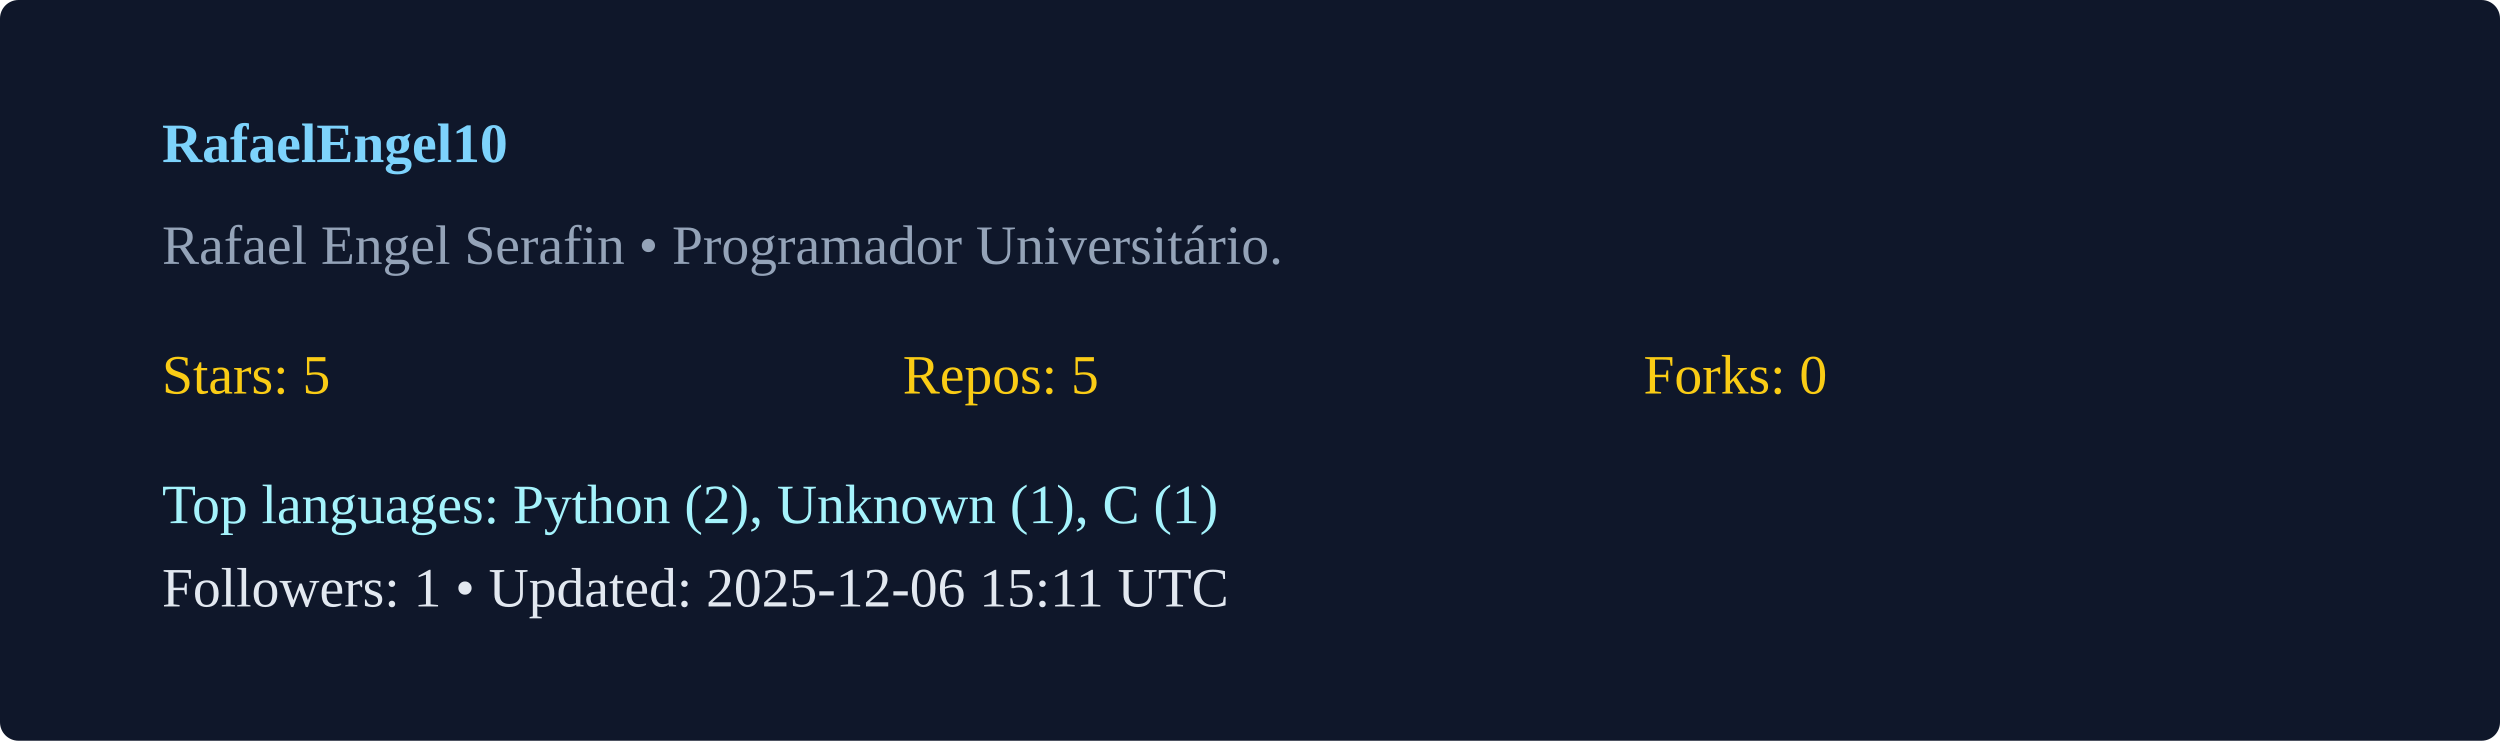
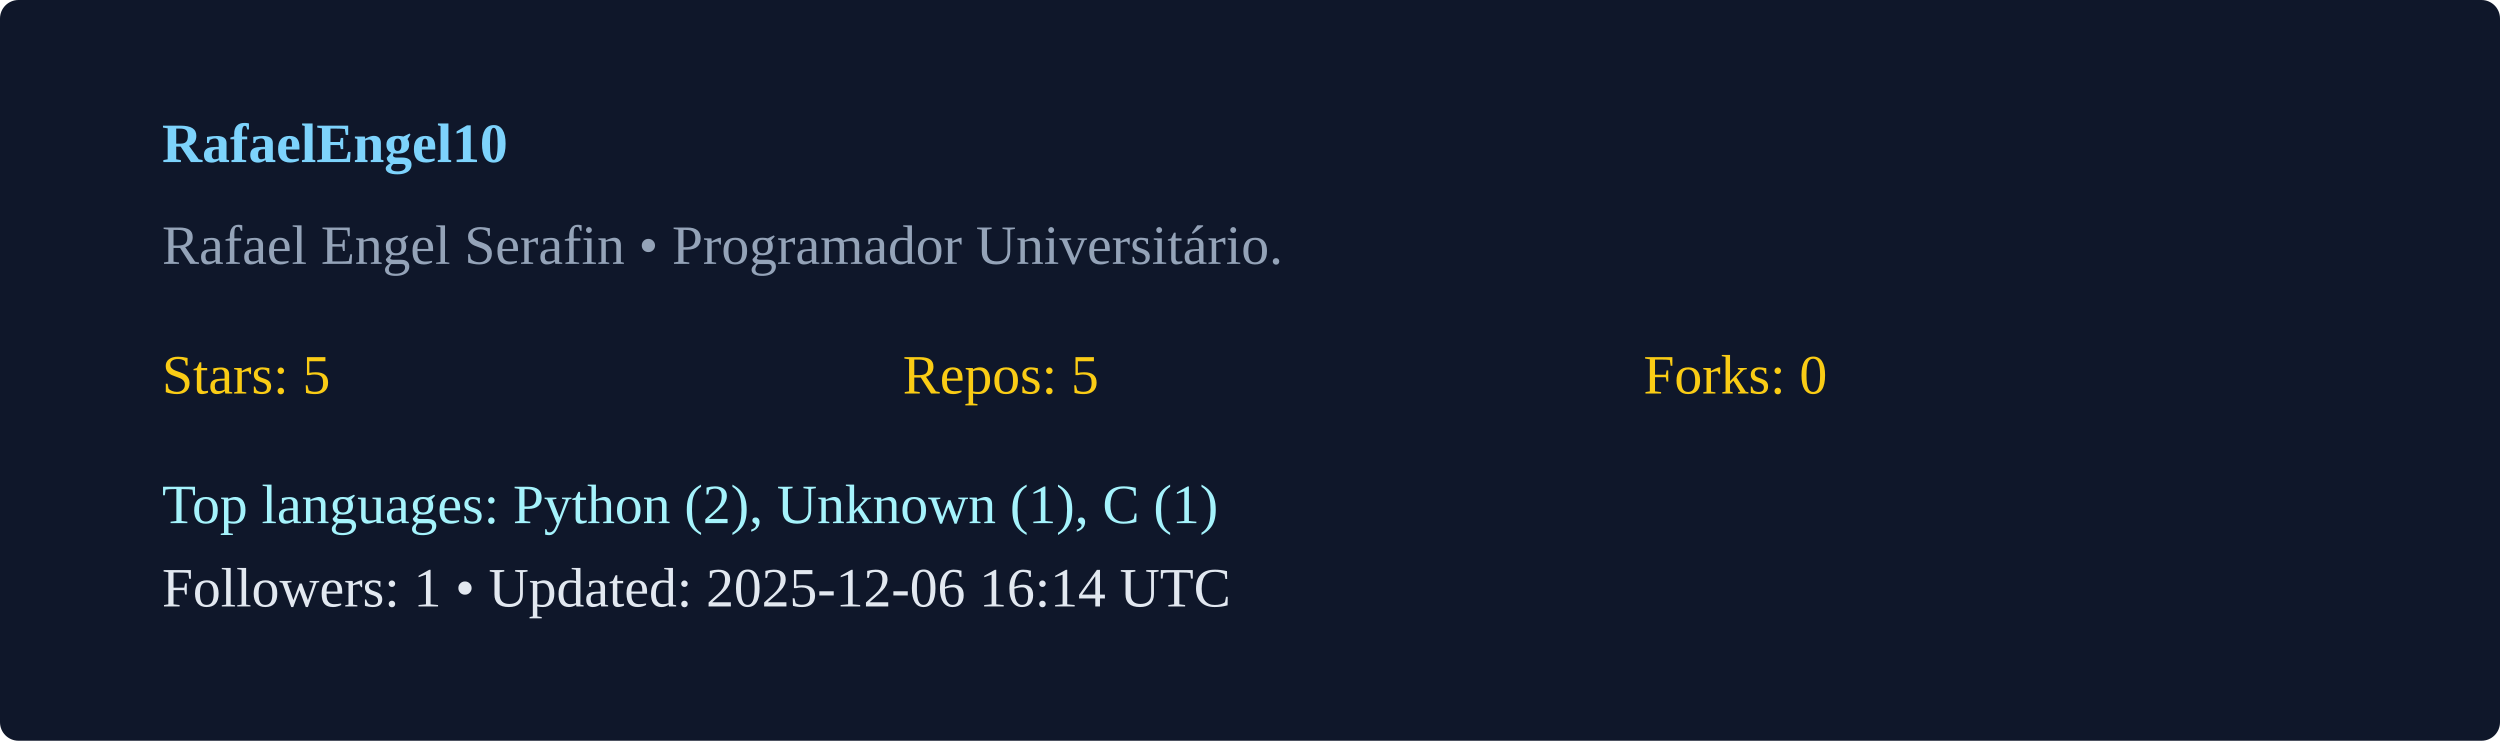
<svg xmlns="http://www.w3.org/2000/svg" width="540" height="160" viewBox="0 0 540 160">
  <rect width="100%" height="100%" rx="4" fill="#0f172a" />
  <g transform="translate(35,35)">
    <text x="0" y="0" fill="#7dd3fc" font-weight="600">RafaelEngel10</text>
    <text x="0" y="22" fill="#94a3b8">Rafael Engel Serafin  • Programador Universitário. </text>
    <g transform="translate(0,50)">
      <text x="0" y="0" fill="#facc15">Stars: 5</text>
      <text x="160" y="0" fill="#facc15">Repos: 5</text>
      <text x="320" y="0" fill="#facc15">Forks: 0</text>
      <text x="0" y="28" fill="#a5f3fc">Top languages: Python (2), Unknown (1), C (1)</text>
-       <text x="0" y="46" fill="#e2e8f0">Followers: 1 • Updated: 2025-12-06 15:11 UTC</text>
+       <text x="0" y="46" fill="#e2e8f0">Followers: 1 • Updated: 2025-12-06 16:14 UTC</text>
    </g>
  </g>
</svg>
